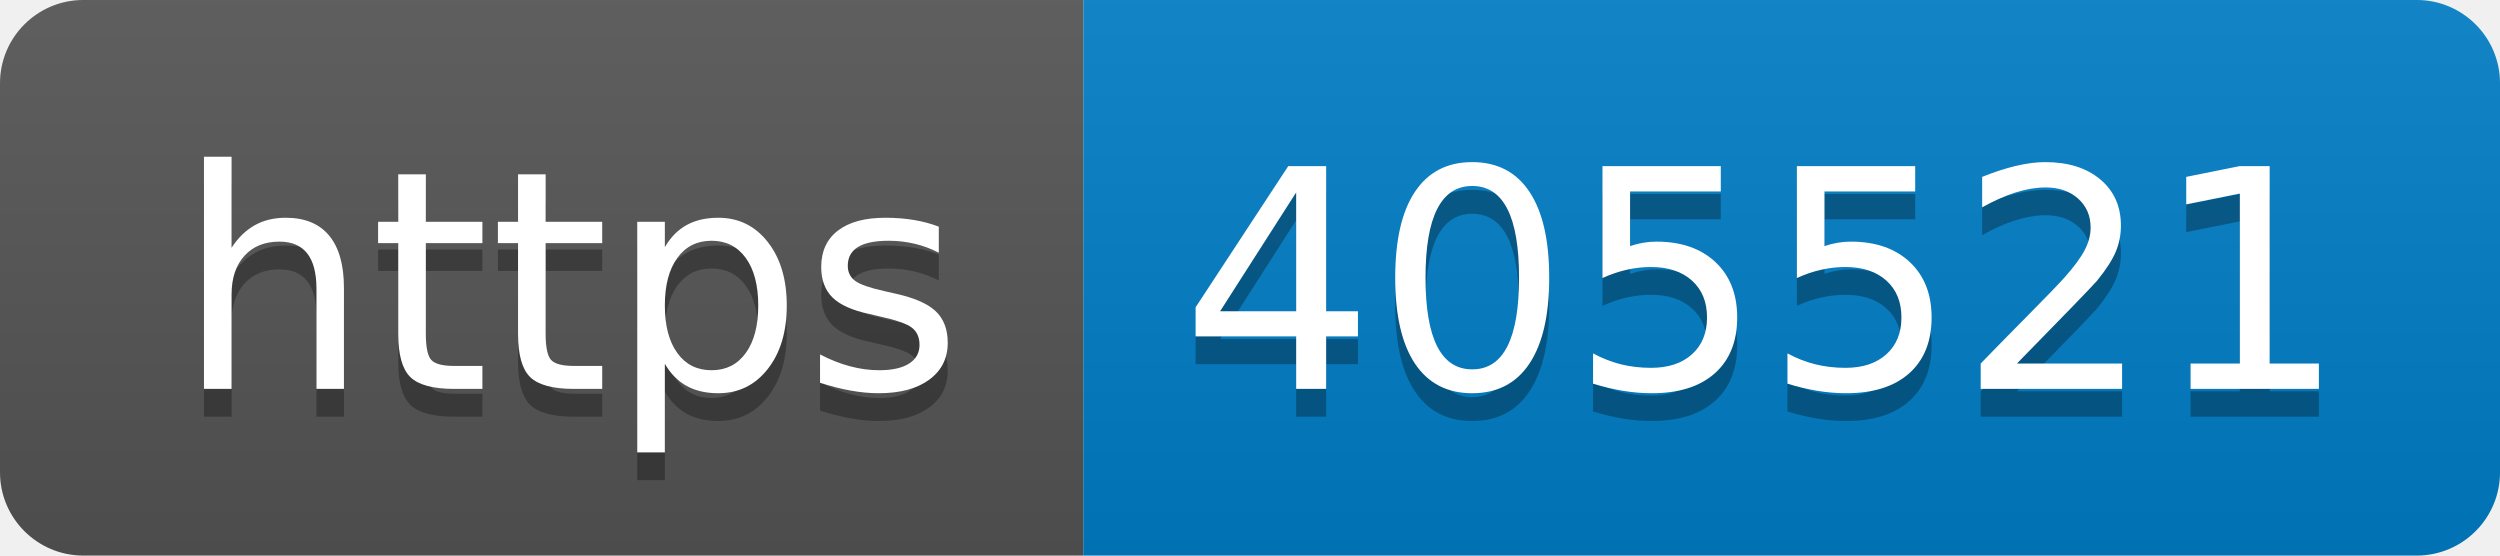
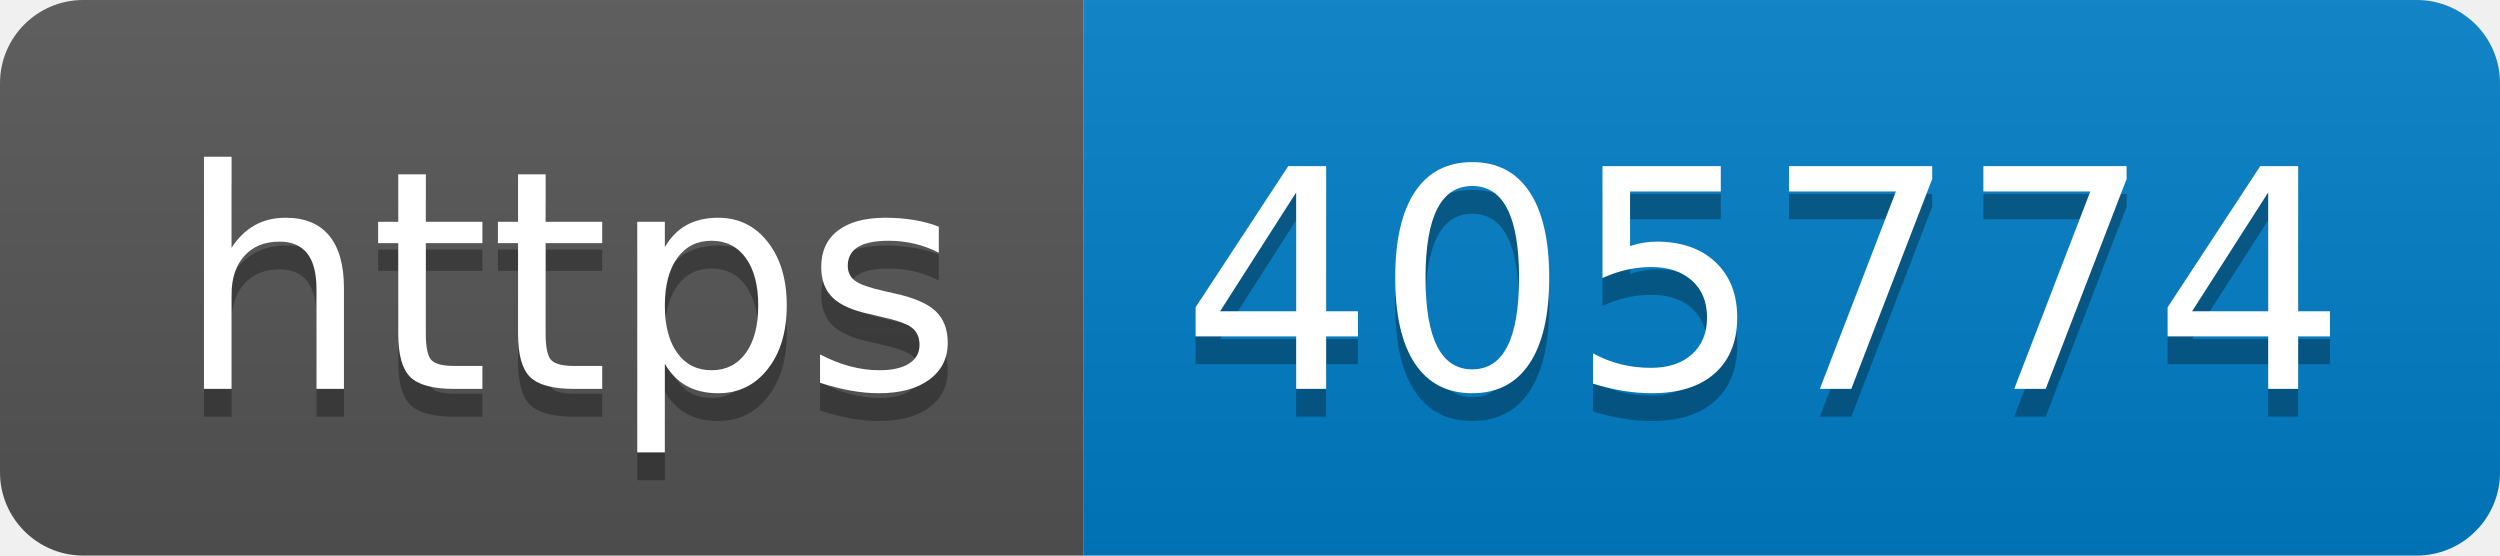
- <svg xmlns="http://www.w3.org/2000/svg" width="90" height="20" role="img" aria-label="https: 405521">
+ <svg xmlns="http://www.w3.org/2000/svg" width="90" height="20" role="img" aria-label="https: 405774">
  <linearGradient id="s" x2="0" y2="100%">
    <stop offset="0" stop-color="#bbb" stop-opacity=".1" />
    <stop offset="1" stop-opacity=".1" />
  </linearGradient>
  <clipPath id="r">
    <rect width="90" height="20" rx="3" fill="#fff" />
  </clipPath>
  <g clip-path="url(#r)">
    <rect width="39" height="20" fill="#555" />
    <rect x="39" width="51" height="20" fill="#007ec6" />
    <rect width="90" height="20" fill="url(#s)" />
  </g>
  <g fill="#fff" text-anchor="middle" font-family="Verdana,Geneva,DejaVu Sans,sans-serif" text-rendering="geometricPrecision" font-size="110">
    <text aria-hidden="true" x="205" y="150" fill="#010101" fill-opacity=".3" transform="scale(.1)" textLength="290">https</text>
    <text x="205" y="140" transform="scale(.1)" fill="#fff" textLength="290">https</text>
-     <text aria-hidden="true" x="635" y="150" fill="#010101" fill-opacity=".3" transform="scale(.1)" textLength="410">405521</text>
-     <text x="635" y="140" transform="scale(.1)" fill="#fff" textLength="410">405521</text>
+     <text aria-hidden="true" x="635" y="150" fill="#010101" fill-opacity=".3" transform="scale(.1)" textLength="410">405774</text>
+     <text x="635" y="140" transform="scale(.1)" fill="#fff" textLength="410">405774</text>
  </g>
</svg>
